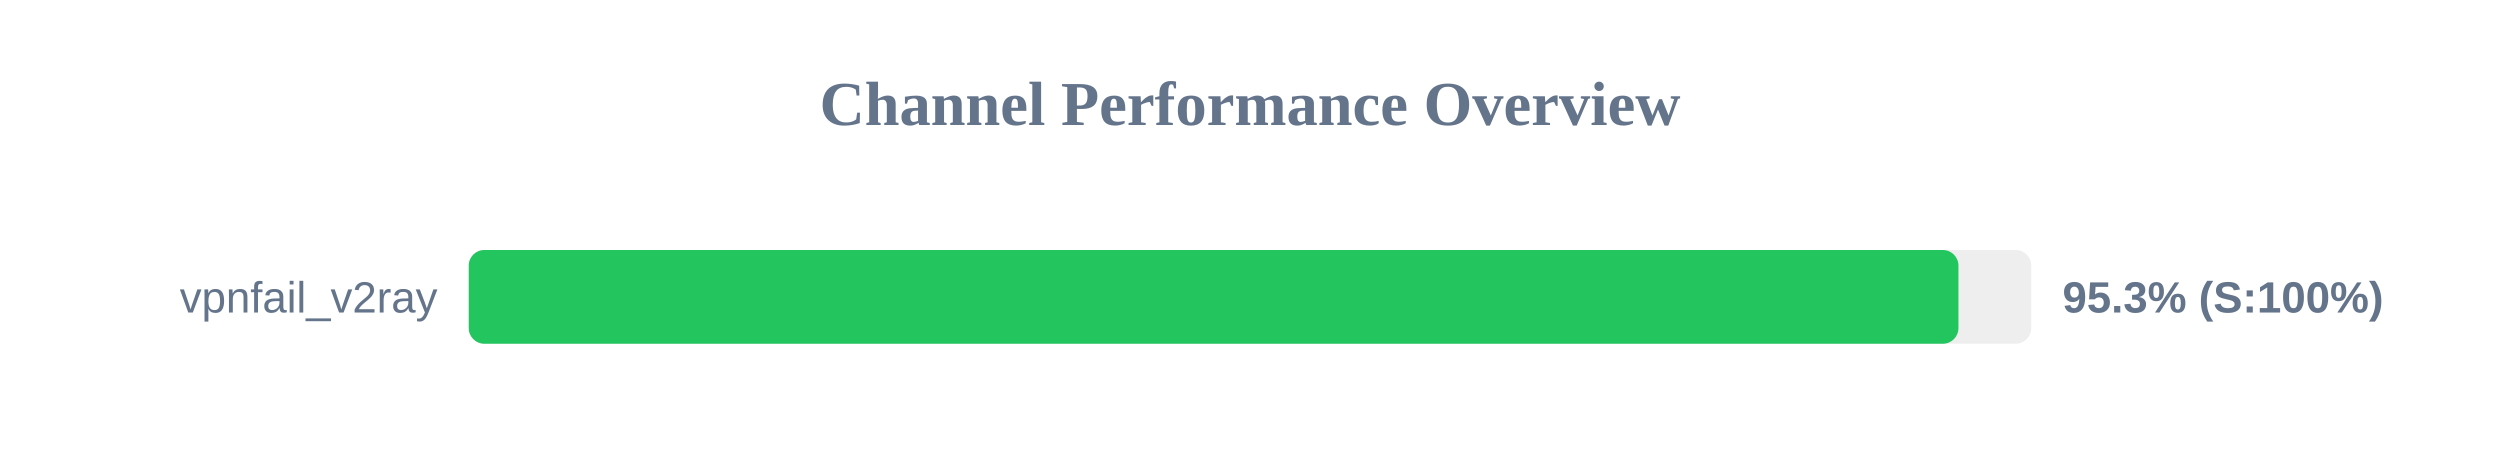
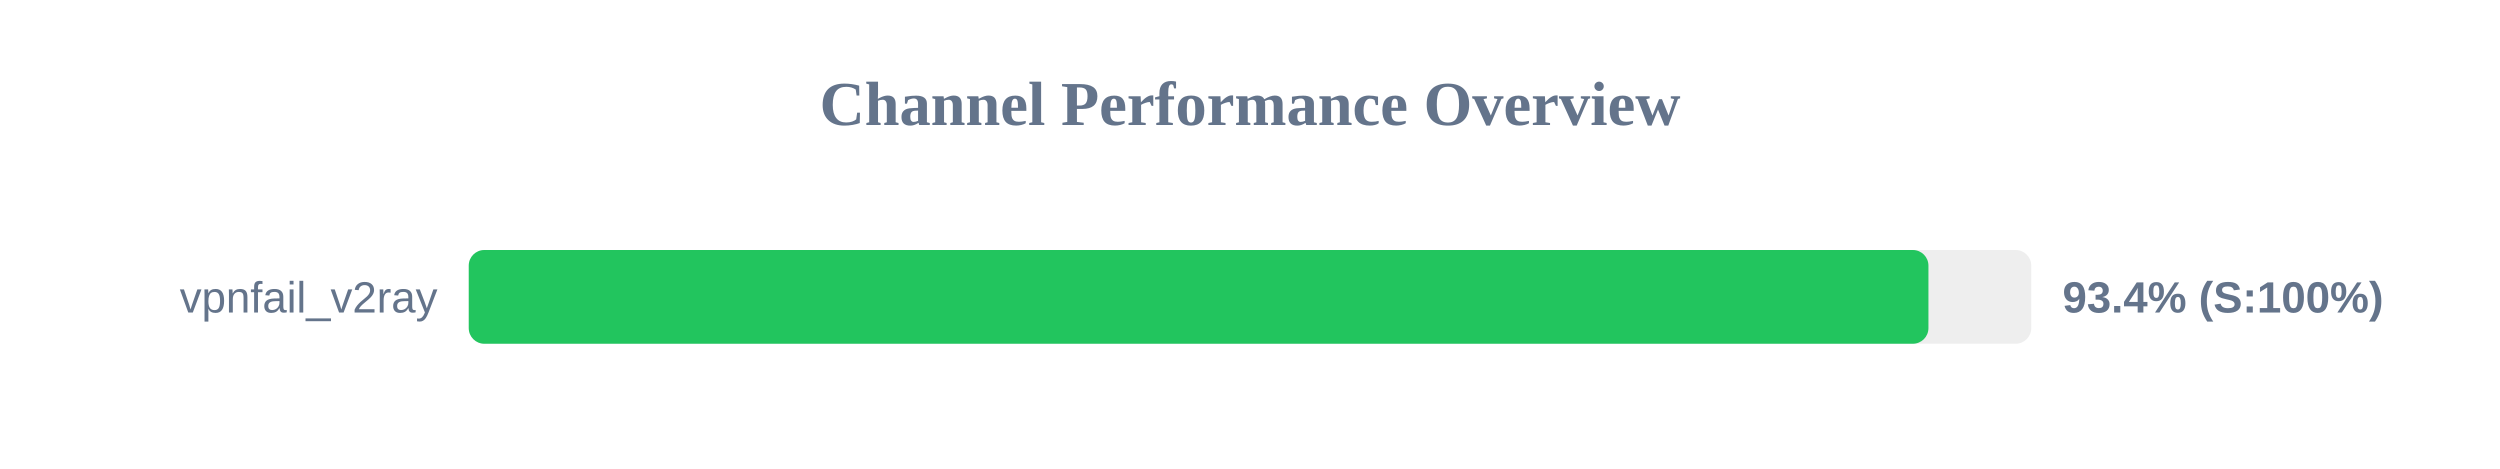
<svg xmlns="http://www.w3.org/2000/svg" width="800" height="150" version="1.1">
  <style>
        .row { font: 14px Arial; fill: #64748b; }
        .score { font: bold 14px Arial; fill: #64748b; }
    </style>
  <text x="400" y="40" text-anchor="middle" font-size="20px" font-weight="bold" fill="#64748b">Channel Performance Overview</text>
  <rect x="150" y="80" width="500" height="30" fill="#eee" rx="5" />
-   <rect x="150" y="80" width="476.7" height="30" fill="#22c55e" rx="5" />
+   <rect x="150" y="80" width="467.1" height="30" fill="#22c55e" rx="5" />
  <text x="140" y="100" text-anchor="end" class="row">vpnfail_v2ray</text>
-   <text x="660" y="100" text-anchor="start" class="score">95.3% (S:100%)</text>
+   <text x="660" y="100" text-anchor="start" class="score">93.4% (S:100%)</text>
</svg>
